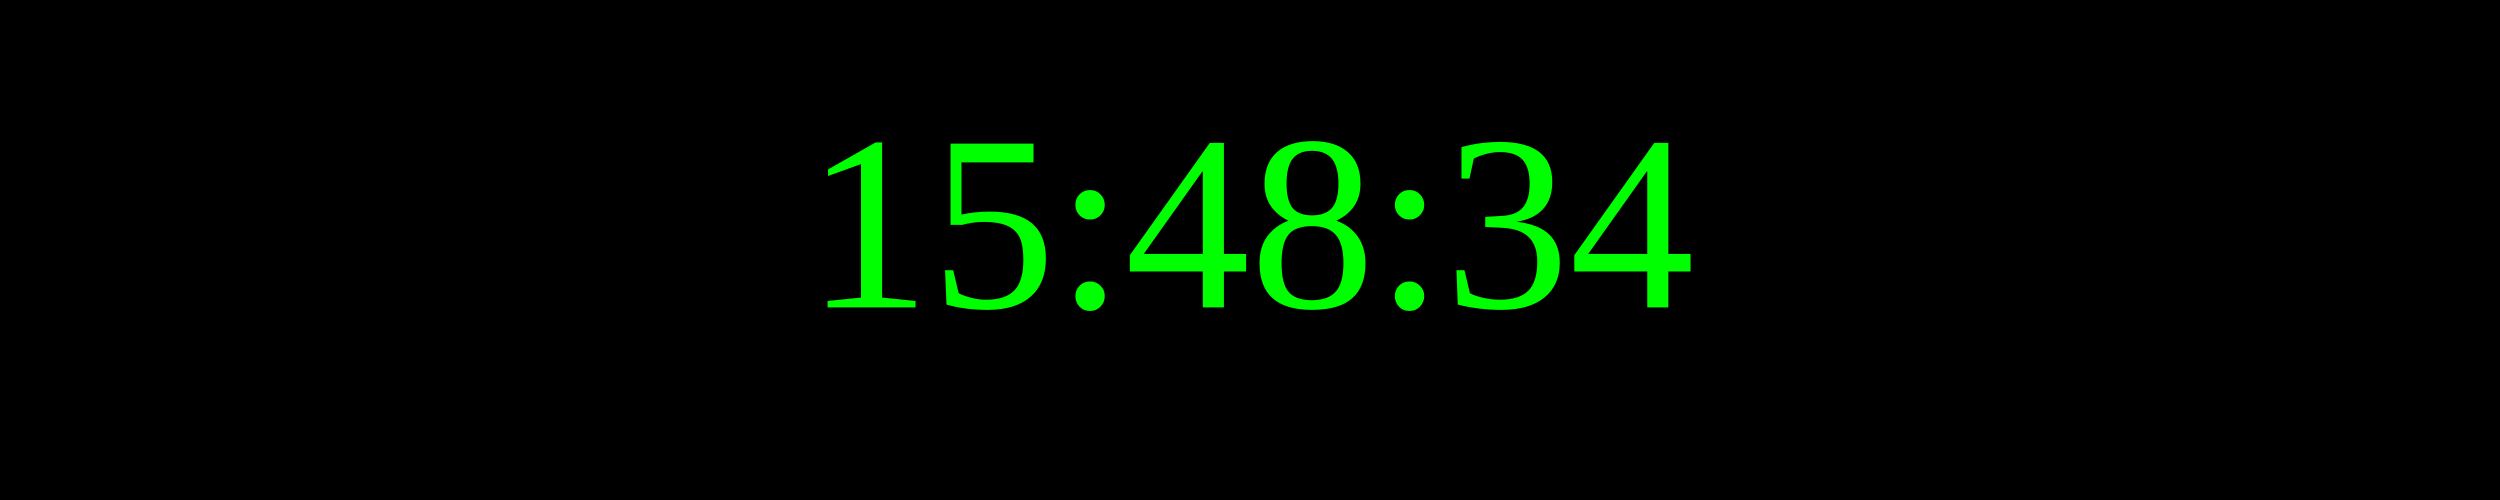
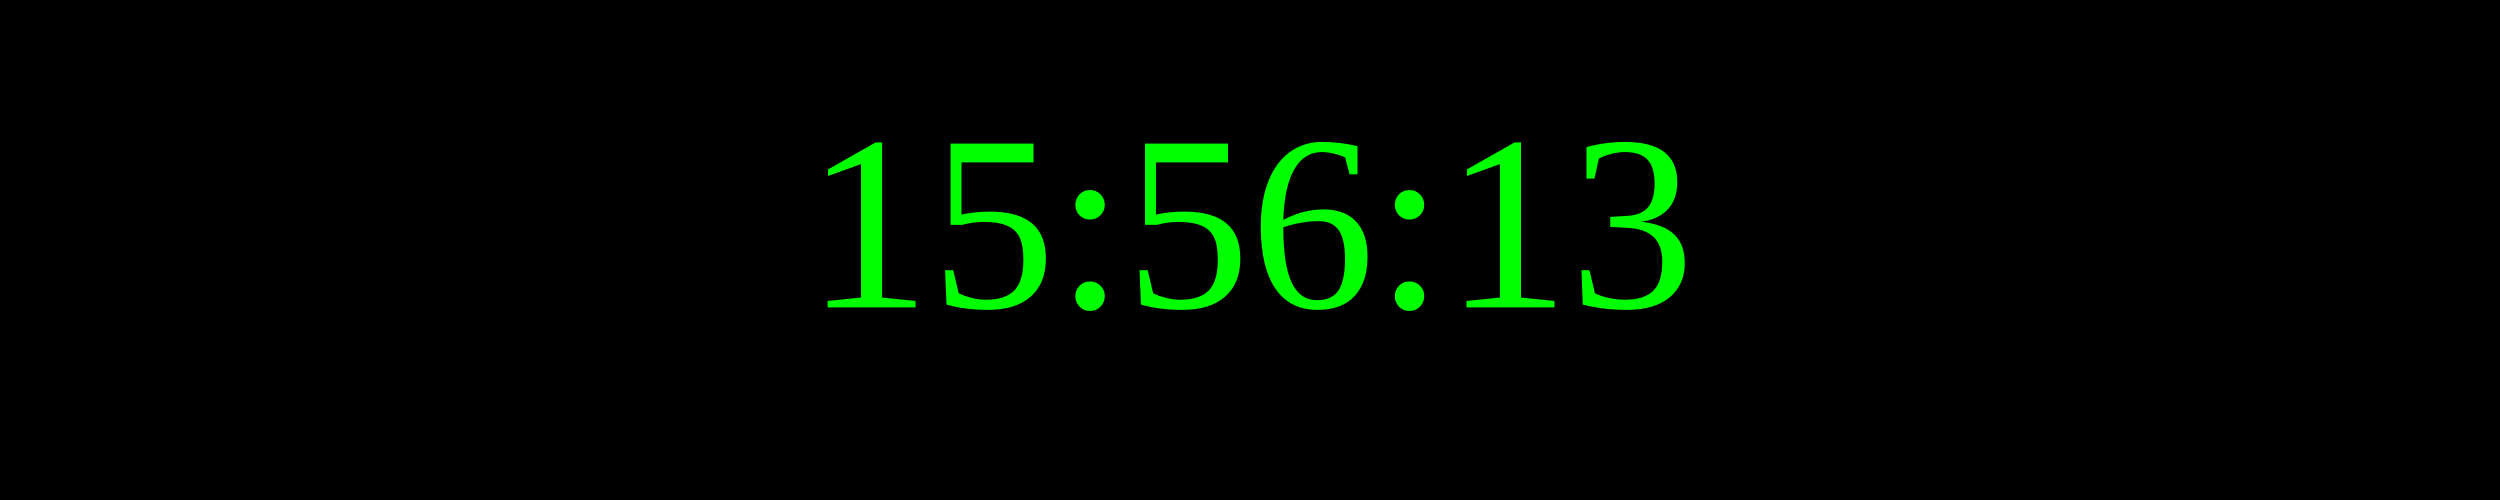
<svg xmlns="http://www.w3.org/2000/svg" width="250" height="50">
  <rect width="100%" height="100%" fill="black" />
  <text x="50%" y="50%" font-size="25" fill="lime" text-anchor="middle" dominant-baseline="middle">
- 15:48:34
+ 15:56:13
</text>
</svg>
